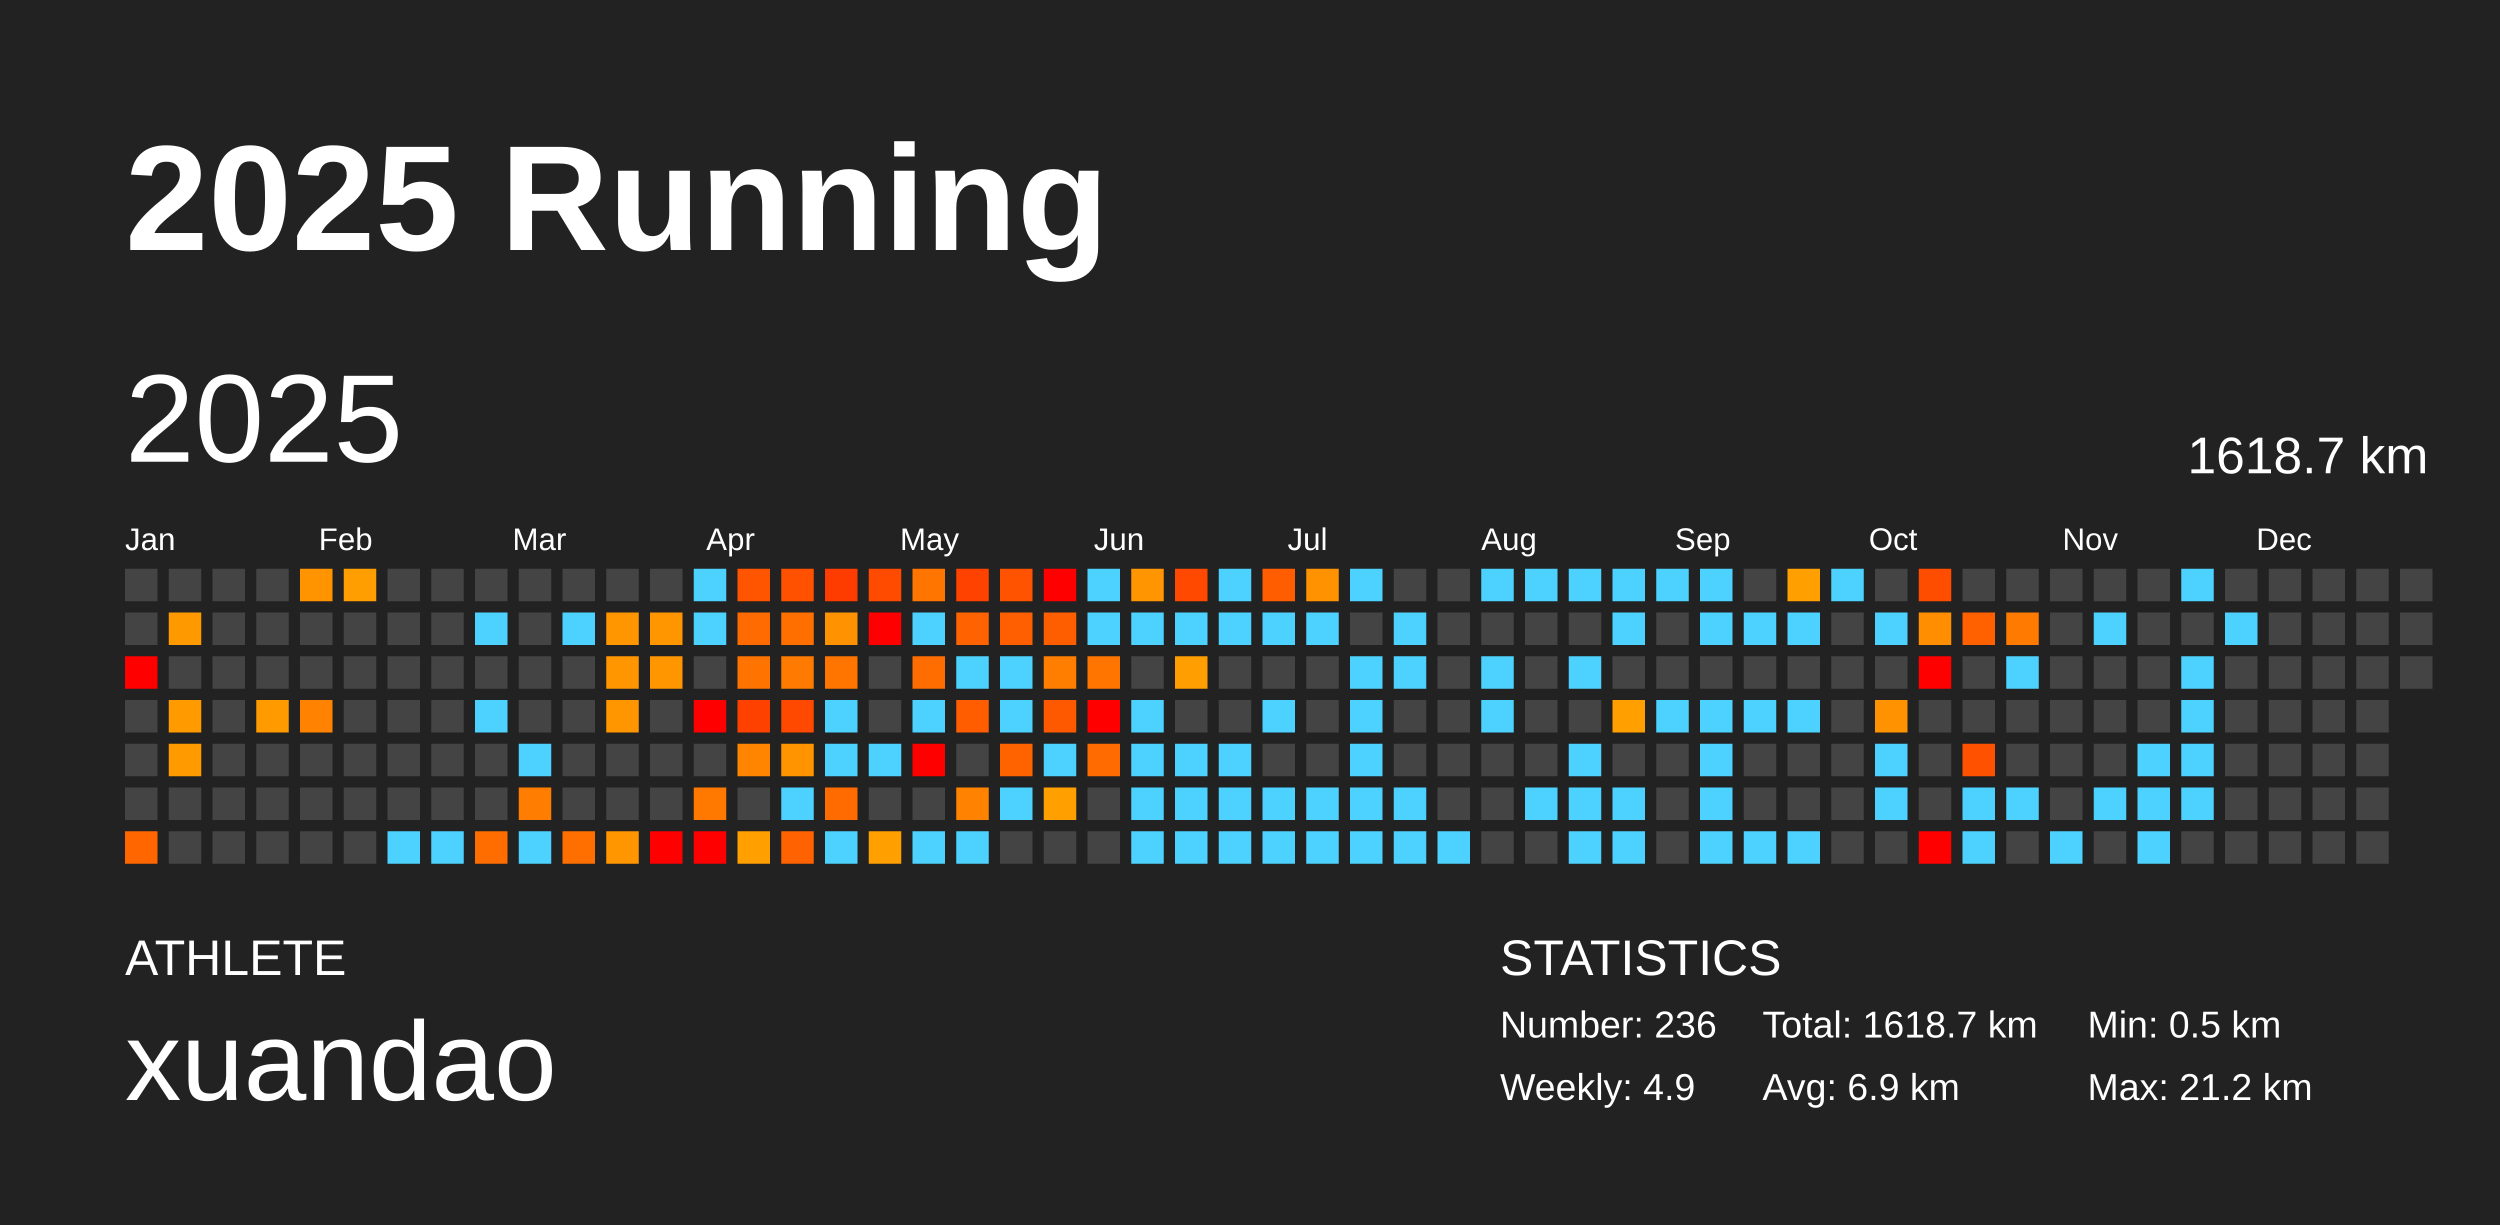
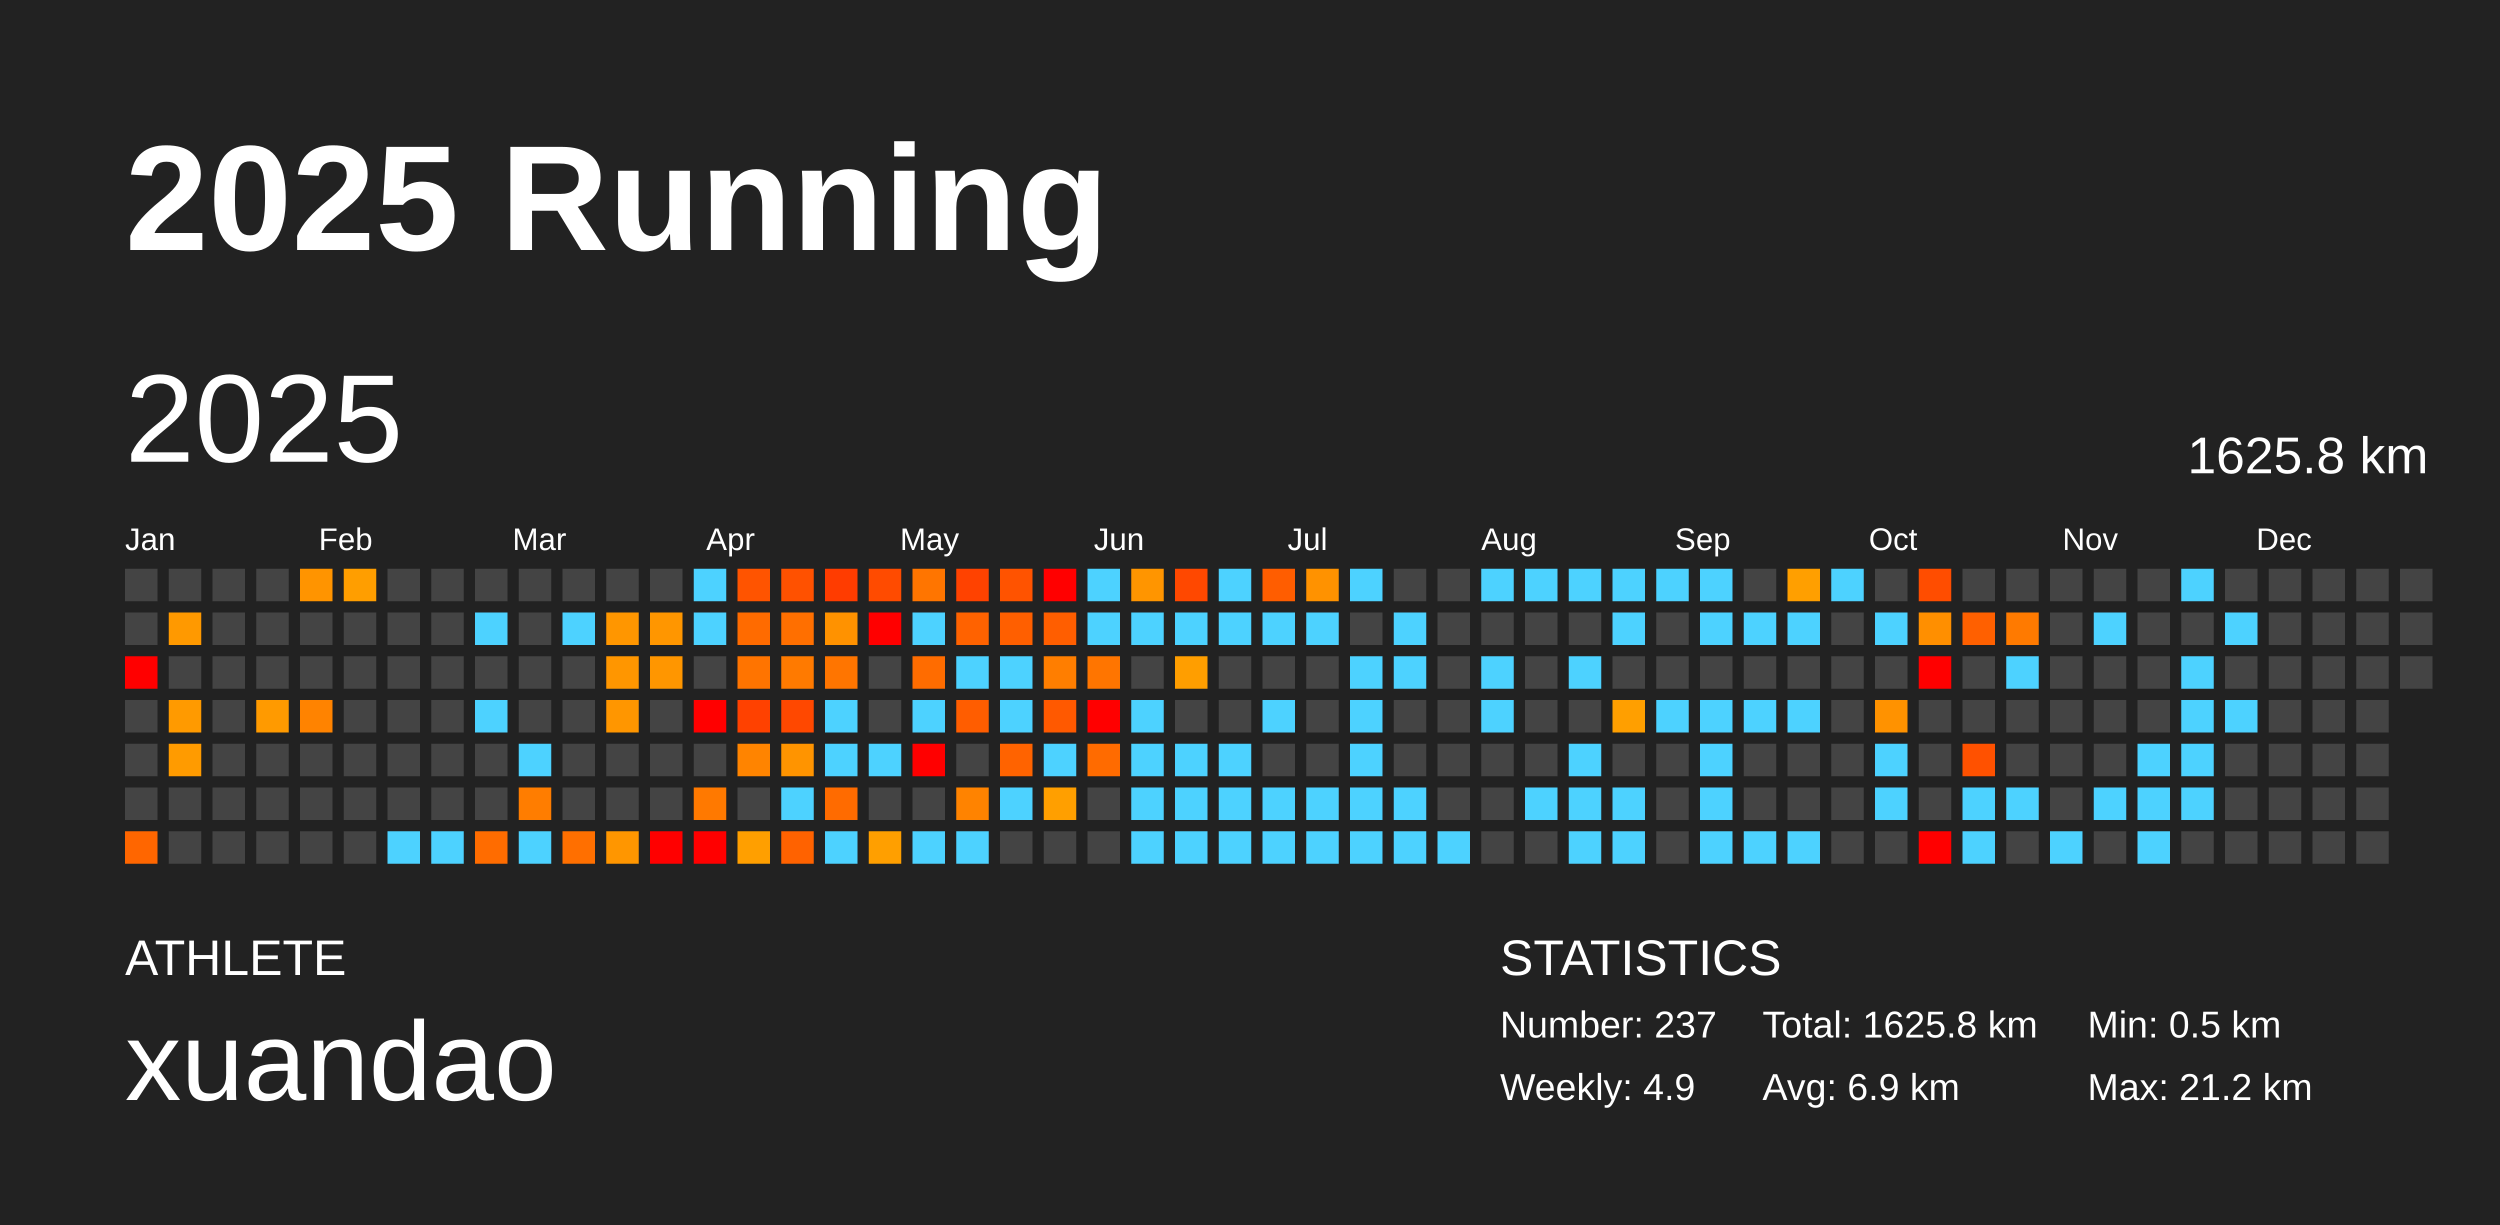
<svg xmlns="http://www.w3.org/2000/svg" baseProfile="full" height="98mm" version="1.1" viewBox="0,0,200,98" width="200mm">
  <defs />
  <rect fill="#222222" height="98" width="200" x="0" y="0" />
  <text fill="#FFFFFF" style="font-size:12px; font-family:Arial; font-weight:bold;" x="10" y="20">2025 Running</text>
  <text fill="#FFFFFF" style="font-size:4px; font-family:Arial" x="10" y="78">ATHLETE</text>
  <text fill="#FFFFFF" style="font-size:9px; font-family:Arial" x="10" y="88">xuandao</text>
  <text fill="#FFFFFF" style="font-size:4px; font-family:Arial" x="120" y="78">STATISTICS</text>
-   <text fill="#FFFFFF" style="font-size:3px; font-family:Arial" x="120" y="83">Number: 236</text>
+   <text fill="#FFFFFF" style="font-size:3px; font-family:Arial" x="120" y="83">Number: 237</text>
  <text fill="#FFFFFF" style="font-size:3px; font-family:Arial" x="120" y="88">Weekly: 4.9</text>
-   <text fill="#FFFFFF" style="font-size:3px; font-family:Arial" x="141" y="83">Total: 1618.7 km</text>
+   <text fill="#FFFFFF" style="font-size:3px; font-family:Arial" x="141" y="83">Total: 1625.8 km</text>
  <text fill="#FFFFFF" style="font-size:3px; font-family:Arial" x="141" y="88">Avg: 6.9 km</text>
  <text fill="#FFFFFF" style="font-size:3px; font-family:Arial" x="167" y="83">Min: 0.5 km</text>
  <text fill="#FFFFFF" style="font-size:3px; font-family:Arial" x="167" y="88">Max: 21.2 km</text>
  <text dominant-baseline="hanging" fill="#FFFFFF" style="font-size:10.0px; font-family:Arial;" x="10" y="30">2025</text>
-   <text dominant-baseline="hanging" fill="#FFFFFF" style="font-size:4.125px; font-family:Arial;" x="175" y="35">1618.7 km</text>
+   <text dominant-baseline="hanging" fill="#FFFFFF" style="font-size:4.125px; font-family:Arial;" x="175" y="35">1625.8 km</text>
  <text fill="#FFFFFF" style="font-size:2.5px; font-family:Arial" x="10.0" y="44">Jan</text>
  <text fill="#FFFFFF" style="font-size:2.5px; font-family:Arial" x="25.5" y="44">Feb</text>
  <text fill="#FFFFFF" style="font-size:2.5px; font-family:Arial" x="41.0" y="44">Mar</text>
  <text fill="#FFFFFF" style="font-size:2.5px; font-family:Arial" x="56.5" y="44">Apr</text>
  <text fill="#FFFFFF" style="font-size:2.5px; font-family:Arial" x="72.0" y="44">May</text>
  <text fill="#FFFFFF" style="font-size:2.5px; font-family:Arial" x="87.5" y="44">Jun</text>
  <text fill="#FFFFFF" style="font-size:2.5px; font-family:Arial" x="103.0" y="44">Jul</text>
  <text fill="#FFFFFF" style="font-size:2.5px; font-family:Arial" x="118.5" y="44">Aug</text>
  <text fill="#FFFFFF" style="font-size:2.5px; font-family:Arial" x="134.0" y="44">Sep</text>
  <text fill="#FFFFFF" style="font-size:2.5px; font-family:Arial" x="149.5" y="44">Oct</text>
  <text fill="#FFFFFF" style="font-size:2.5px; font-family:Arial" x="165.0" y="44">Nov</text>
  <text fill="#FFFFFF" style="font-size:2.5px; font-family:Arial" x="180.5" y="44">Dec</text>
  <rect fill="#444444" height="2.6" width="2.6" x="10.0" y="45.5" />
  <rect fill="#444444" height="2.6" width="2.6" x="10.0" y="49.0" />
  <rect fill="red" height="2.6" width="2.6" x="10.0" y="52.5" />
  <rect fill="#444444" height="2.6" width="2.6" x="10.0" y="56.0" />
  <rect fill="#444444" height="2.6" width="2.6" x="10.0" y="59.5" />
  <rect fill="#444444" height="2.6" width="2.6" x="10.0" y="63.0" />
  <rect fill="#ff6600" height="2.6" width="2.6" x="10.0" y="66.5" />
  <rect fill="#444444" height="2.6" width="2.6" x="13.5" y="45.5" />
  <rect fill="#ff9900" height="2.6" width="2.6" x="13.5" y="49.0" />
  <rect fill="#444444" height="2.6" width="2.6" x="13.5" y="52.5" />
  <rect fill="#ff9a00" height="2.6" width="2.6" x="13.5" y="56.0" />
  <rect fill="#ff9b00" height="2.6" width="2.6" x="13.5" y="59.5" />
  <rect fill="#444444" height="2.6" width="2.6" x="13.5" y="63.0" />
  <rect fill="#444444" height="2.6" width="2.6" x="13.5" y="66.5" />
  <rect fill="#444444" height="2.6" width="2.6" x="17.0" y="45.5" />
  <rect fill="#444444" height="2.6" width="2.6" x="17.0" y="49.0" />
  <rect fill="#444444" height="2.6" width="2.6" x="17.0" y="52.5" />
  <rect fill="#444444" height="2.6" width="2.6" x="17.0" y="56.0" />
  <rect fill="#444444" height="2.6" width="2.6" x="17.0" y="59.5" />
  <rect fill="#444444" height="2.6" width="2.6" x="17.0" y="63.0" />
  <rect fill="#444444" height="2.6" width="2.6" x="17.0" y="66.5" />
  <rect fill="#444444" height="2.6" width="2.6" x="20.5" y="45.5" />
  <rect fill="#444444" height="2.6" width="2.6" x="20.5" y="49.0" />
  <rect fill="#444444" height="2.6" width="2.6" x="20.5" y="52.5" />
  <rect fill="#ff9a00" height="2.6" width="2.6" x="20.5" y="56.0" />
  <rect fill="#444444" height="2.6" width="2.6" x="20.5" y="59.5" />
  <rect fill="#444444" height="2.6" width="2.6" x="20.5" y="63.0" />
  <rect fill="#444444" height="2.6" width="2.6" x="20.5" y="66.5" />
  <rect fill="#ff9400" height="2.6" width="2.6" x="24.0" y="45.5" />
  <rect fill="#444444" height="2.6" width="2.6" x="24.0" y="49.0" />
  <rect fill="#444444" height="2.6" width="2.6" x="24.0" y="52.5" />
  <rect fill="#ff8300" height="2.6" width="2.6" x="24.0" y="56.0" />
  <rect fill="#444444" height="2.6" width="2.6" x="24.0" y="59.5" />
  <rect fill="#444444" height="2.6" width="2.6" x="24.0" y="63.0" />
  <rect fill="#444444" height="2.6" width="2.6" x="24.0" y="66.5" />
  <rect fill="#ff9e00" height="2.6" width="2.6" x="27.5" y="45.5" />
  <rect fill="#444444" height="2.6" width="2.6" x="27.5" y="49.0" />
  <rect fill="#444444" height="2.6" width="2.6" x="27.5" y="52.5" />
  <rect fill="#444444" height="2.6" width="2.6" x="27.5" y="56.0" />
  <rect fill="#444444" height="2.6" width="2.6" x="27.5" y="59.5" />
  <rect fill="#444444" height="2.6" width="2.6" x="27.5" y="63.0" />
  <rect fill="#444444" height="2.6" width="2.6" x="27.5" y="66.5" />
  <rect fill="#444444" height="2.6" width="2.6" x="31.0" y="45.5" />
  <rect fill="#444444" height="2.6" width="2.6" x="31.0" y="49.0" />
  <rect fill="#444444" height="2.6" width="2.6" x="31.0" y="52.5" />
  <rect fill="#444444" height="2.6" width="2.6" x="31.0" y="56.0" />
  <rect fill="#444444" height="2.6" width="2.6" x="31.0" y="59.5" />
  <rect fill="#444444" height="2.6" width="2.6" x="31.0" y="63.0" />
  <rect fill="#4dd2ff" height="2.6" width="2.6" x="31.0" y="66.5" />
  <rect fill="#444444" height="2.6" width="2.6" x="34.5" y="45.5" />
  <rect fill="#444444" height="2.6" width="2.6" x="34.5" y="49.0" />
  <rect fill="#444444" height="2.6" width="2.6" x="34.5" y="52.5" />
  <rect fill="#444444" height="2.6" width="2.6" x="34.5" y="56.0" />
  <rect fill="#444444" height="2.6" width="2.6" x="34.5" y="59.5" />
  <rect fill="#444444" height="2.6" width="2.6" x="34.5" y="63.0" />
  <rect fill="#4dd2ff" height="2.6" width="2.6" x="34.5" y="66.5" />
  <rect fill="#444444" height="2.6" width="2.6" x="38.0" y="45.5" />
  <rect fill="#4dd2ff" height="2.6" width="2.6" x="38.0" y="49.0" />
  <rect fill="#444444" height="2.6" width="2.6" x="38.0" y="52.5" />
  <rect fill="#4dd2ff" height="2.6" width="2.6" x="38.0" y="56.0" />
  <rect fill="#444444" height="2.6" width="2.6" x="38.0" y="59.5" />
  <rect fill="#444444" height="2.6" width="2.6" x="38.0" y="63.0" />
  <rect fill="#ff6c00" height="2.6" width="2.6" x="38.0" y="66.5" />
  <rect fill="#444444" height="2.6" width="2.6" x="41.5" y="45.5" />
  <rect fill="#444444" height="2.6" width="2.6" x="41.5" y="49.0" />
  <rect fill="#444444" height="2.6" width="2.6" x="41.5" y="52.5" />
  <rect fill="#444444" height="2.6" width="2.6" x="41.5" y="56.0" />
  <rect fill="#4dd2ff" height="2.6" width="2.6" x="41.5" y="59.5" />
  <rect fill="#ff7d00" height="2.6" width="2.6" x="41.5" y="63.0" />
  <rect fill="#4dd2ff" height="2.6" width="2.6" x="41.5" y="66.5" />
  <rect fill="#444444" height="2.6" width="2.6" x="45.0" y="45.5" />
  <rect fill="#4dd2ff" height="2.6" width="2.6" x="45.0" y="49.0" />
  <rect fill="#444444" height="2.6" width="2.6" x="45.0" y="52.5" />
  <rect fill="#444444" height="2.6" width="2.6" x="45.0" y="56.0" />
  <rect fill="#444444" height="2.6" width="2.6" x="45.0" y="59.5" />
  <rect fill="#444444" height="2.6" width="2.6" x="45.0" y="63.0" />
  <rect fill="#ff6f00" height="2.6" width="2.6" x="45.0" y="66.5" />
  <rect fill="#444444" height="2.6" width="2.6" x="48.5" y="45.5" />
  <rect fill="#ff9600" height="2.6" width="2.6" x="48.5" y="49.0" />
  <rect fill="#ff9600" height="2.6" width="2.6" x="48.5" y="52.5" />
  <rect fill="#ff9600" height="2.6" width="2.6" x="48.5" y="56.0" />
  <rect fill="#444444" height="2.6" width="2.6" x="48.5" y="59.5" />
  <rect fill="#444444" height="2.6" width="2.6" x="48.5" y="63.0" />
  <rect fill="#ff9600" height="2.6" width="2.6" x="48.5" y="66.5" />
  <rect fill="#444444" height="2.6" width="2.6" x="52.0" y="45.5" />
  <rect fill="#ff9600" height="2.6" width="2.6" x="52.0" y="49.0" />
  <rect fill="#ff9600" height="2.6" width="2.6" x="52.0" y="52.5" />
  <rect fill="#444444" height="2.6" width="2.6" x="52.0" y="56.0" />
  <rect fill="#444444" height="2.6" width="2.6" x="52.0" y="59.5" />
  <rect fill="#444444" height="2.6" width="2.6" x="52.0" y="63.0" />
  <rect fill="red" height="2.6" width="2.6" x="52.0" y="66.5" />
  <rect fill="#4dd2ff" height="2.6" width="2.6" x="55.5" y="45.5" />
  <rect fill="#4dd2ff" height="2.6" width="2.6" x="55.5" y="49.0" />
  <rect fill="#444444" height="2.6" width="2.6" x="55.5" y="52.5" />
  <rect fill="red" height="2.6" width="2.6" x="55.5" y="56.0" />
  <rect fill="#444444" height="2.6" width="2.6" x="55.5" y="59.5" />
  <rect fill="#ff7900" height="2.6" width="2.6" x="55.5" y="63.0" />
  <rect fill="red" height="2.6" width="2.6" x="55.5" y="66.5" />
  <rect fill="#ff5400" height="2.6" width="2.6" x="59.0" y="45.5" />
  <rect fill="#ff6b00" height="2.6" width="2.6" x="59.0" y="49.0" />
  <rect fill="#ff7400" height="2.6" width="2.6" x="59.0" y="52.5" />
  <rect fill="#ff4100" height="2.6" width="2.6" x="59.0" y="56.0" />
  <rect fill="#ff8400" height="2.6" width="2.6" x="59.0" y="59.5" />
  <rect fill="#444444" height="2.6" width="2.6" x="59.0" y="63.0" />
  <rect fill="#ff9f00" height="2.6" width="2.6" x="59.0" y="66.5" />
  <rect fill="#ff5100" height="2.6" width="2.6" x="62.5" y="45.5" />
  <rect fill="#ff6f00" height="2.6" width="2.6" x="62.5" y="49.0" />
  <rect fill="#ff7a00" height="2.6" width="2.6" x="62.5" y="52.5" />
  <rect fill="#ff4800" height="2.6" width="2.6" x="62.5" y="56.0" />
  <rect fill="#ff9400" height="2.6" width="2.6" x="62.5" y="59.5" />
  <rect fill="#4dd2ff" height="2.6" width="2.6" x="62.5" y="63.0" />
  <rect fill="#ff6200" height="2.6" width="2.6" x="62.5" y="66.5" />
  <rect fill="#ff3c00" height="2.6" width="2.6" x="66.0" y="45.5" />
  <rect fill="#ff9200" height="2.6" width="2.6" x="66.0" y="49.0" />
  <rect fill="#ff7500" height="2.6" width="2.6" x="66.0" y="52.5" />
  <rect fill="#4dd2ff" height="2.6" width="2.6" x="66.0" y="56.0" />
  <rect fill="#4dd2ff" height="2.6" width="2.6" x="66.0" y="59.5" />
  <rect fill="#ff6b00" height="2.6" width="2.6" x="66.0" y="63.0" />
  <rect fill="#4dd2ff" height="2.6" width="2.6" x="66.0" y="66.5" />
  <rect fill="#ff4b00" height="2.6" width="2.6" x="69.5" y="45.5" />
  <rect fill="red" height="2.6" width="2.6" x="69.5" y="49.0" />
  <rect fill="#444444" height="2.6" width="2.6" x="69.5" y="52.5" />
  <rect fill="#444444" height="2.6" width="2.6" x="69.5" y="56.0" />
  <rect fill="#4dd2ff" height="2.6" width="2.6" x="69.5" y="59.5" />
  <rect fill="#444444" height="2.6" width="2.6" x="69.5" y="63.0" />
  <rect fill="#ff9f00" height="2.6" width="2.6" x="69.5" y="66.5" />
  <rect fill="#ff7500" height="2.6" width="2.6" x="73.0" y="45.5" />
  <rect fill="#4dd2ff" height="2.6" width="2.6" x="73.0" y="49.0" />
  <rect fill="#ff6c00" height="2.6" width="2.6" x="73.0" y="52.5" />
  <rect fill="#4dd2ff" height="2.6" width="2.6" x="73.0" y="56.0" />
  <rect fill="red" height="2.6" width="2.6" x="73.0" y="59.5" />
  <rect fill="#444444" height="2.6" width="2.6" x="73.0" y="63.0" />
  <rect fill="#4dd2ff" height="2.6" width="2.6" x="73.0" y="66.5" />
  <rect fill="#ff4200" height="2.6" width="2.6" x="76.5" y="45.5" />
  <rect fill="#ff6200" height="2.6" width="2.6" x="76.5" y="49.0" />
  <rect fill="#4dd2ff" height="2.6" width="2.6" x="76.5" y="52.5" />
  <rect fill="#ff5d00" height="2.6" width="2.6" x="76.5" y="56.0" />
  <rect fill="#444444" height="2.6" width="2.6" x="76.5" y="59.5" />
  <rect fill="#ff8300" height="2.6" width="2.6" x="76.5" y="63.0" />
  <rect fill="#4dd2ff" height="2.6" width="2.6" x="76.5" y="66.5" />
  <rect fill="#ff5300" height="2.6" width="2.6" x="80.0" y="45.5" />
  <rect fill="#ff5f00" height="2.6" width="2.6" x="80.0" y="49.0" />
  <rect fill="#4dd2ff" height="2.6" width="2.6" x="80.0" y="52.5" />
  <rect fill="#4dd2ff" height="2.6" width="2.6" x="80.0" y="56.0" />
  <rect fill="#ff6300" height="2.6" width="2.6" x="80.0" y="59.5" />
  <rect fill="#4dd2ff" height="2.6" width="2.6" x="80.0" y="63.0" />
  <rect fill="#444444" height="2.6" width="2.6" x="80.0" y="66.5" />
  <rect fill="red" height="2.6" width="2.6" x="83.5" y="45.5" />
  <rect fill="#ff5e00" height="2.6" width="2.6" x="83.5" y="49.0" />
  <rect fill="#ff7e00" height="2.6" width="2.6" x="83.5" y="52.5" />
  <rect fill="#ff5900" height="2.6" width="2.6" x="83.5" y="56.0" />
  <rect fill="#4dd2ff" height="2.6" width="2.6" x="83.5" y="59.5" />
  <rect fill="#ff9f00" height="2.6" width="2.6" x="83.5" y="63.0" />
  <rect fill="#444444" height="2.6" width="2.6" x="83.5" y="66.5" />
  <rect fill="#4dd2ff" height="2.6" width="2.6" x="87.0" y="45.5" />
  <rect fill="#4dd2ff" height="2.6" width="2.6" x="87.0" y="49.0" />
  <rect fill="#ff7500" height="2.6" width="2.6" x="87.0" y="52.5" />
  <rect fill="red" height="2.6" width="2.6" x="87.0" y="56.0" />
  <rect fill="#ff6b00" height="2.6" width="2.6" x="87.0" y="59.5" />
  <rect fill="#444444" height="2.6" width="2.6" x="87.0" y="63.0" />
  <rect fill="#444444" height="2.6" width="2.6" x="87.0" y="66.5" />
  <rect fill="#ff9500" height="2.6" width="2.6" x="90.5" y="45.5" />
  <rect fill="#4dd2ff" height="2.6" width="2.6" x="90.5" y="49.0" />
  <rect fill="#444444" height="2.6" width="2.6" x="90.5" y="52.5" />
  <rect fill="#4dd2ff" height="2.6" width="2.6" x="90.5" y="56.0" />
  <rect fill="#4dd2ff" height="2.6" width="2.6" x="90.5" y="59.5" />
  <rect fill="#4dd2ff" height="2.6" width="2.6" x="90.5" y="63.0" />
  <rect fill="#4dd2ff" height="2.6" width="2.6" x="90.5" y="66.5" />
  <rect fill="#ff4800" height="2.6" width="2.6" x="94.0" y="45.5" />
  <rect fill="#4dd2ff" height="2.6" width="2.6" x="94.0" y="49.0" />
  <rect fill="#ff9e00" height="2.6" width="2.6" x="94.0" y="52.5" />
  <rect fill="#444444" height="2.6" width="2.6" x="94.0" y="56.0" />
  <rect fill="#4dd2ff" height="2.6" width="2.6" x="94.0" y="59.5" />
  <rect fill="#4dd2ff" height="2.6" width="2.6" x="94.0" y="63.0" />
  <rect fill="#4dd2ff" height="2.6" width="2.6" x="94.0" y="66.5" />
  <rect fill="#4dd2ff" height="2.6" width="2.6" x="97.5" y="45.5" />
  <rect fill="#4dd2ff" height="2.6" width="2.6" x="97.5" y="49.0" />
  <rect fill="#444444" height="2.6" width="2.6" x="97.5" y="52.5" />
  <rect fill="#444444" height="2.6" width="2.6" x="97.5" y="56.0" />
  <rect fill="#4dd2ff" height="2.6" width="2.6" x="97.5" y="59.5" />
  <rect fill="#4dd2ff" height="2.6" width="2.6" x="97.5" y="63.0" />
  <rect fill="#4dd2ff" height="2.6" width="2.6" x="97.5" y="66.5" />
  <rect fill="#ff5d00" height="2.6" width="2.6" x="101.0" y="45.5" />
  <rect fill="#4dd2ff" height="2.6" width="2.6" x="101.0" y="49.0" />
  <rect fill="#444444" height="2.6" width="2.6" x="101.0" y="52.5" />
  <rect fill="#4dd2ff" height="2.6" width="2.6" x="101.0" y="56.0" />
  <rect fill="#444444" height="2.6" width="2.6" x="101.0" y="59.5" />
  <rect fill="#4dd2ff" height="2.6" width="2.6" x="101.0" y="63.0" />
  <rect fill="#4dd2ff" height="2.6" width="2.6" x="101.0" y="66.5" />
  <rect fill="#ff9200" height="2.6" width="2.6" x="104.5" y="45.5" />
  <rect fill="#4dd2ff" height="2.6" width="2.6" x="104.5" y="49.0" />
  <rect fill="#444444" height="2.6" width="2.6" x="104.5" y="52.5" />
  <rect fill="#444444" height="2.6" width="2.6" x="104.5" y="56.0" />
  <rect fill="#444444" height="2.6" width="2.6" x="104.5" y="59.5" />
  <rect fill="#4dd2ff" height="2.6" width="2.6" x="104.5" y="63.0" />
  <rect fill="#4dd2ff" height="2.6" width="2.6" x="104.5" y="66.5" />
  <rect fill="#4dd2ff" height="2.6" width="2.6" x="108.0" y="45.5" />
  <rect fill="#444444" height="2.6" width="2.6" x="108.0" y="49.0" />
  <rect fill="#4dd2ff" height="2.6" width="2.6" x="108.0" y="52.5" />
  <rect fill="#4dd2ff" height="2.6" width="2.6" x="108.0" y="56.0" />
  <rect fill="#4dd2ff" height="2.6" width="2.6" x="108.0" y="59.5" />
  <rect fill="#4dd2ff" height="2.6" width="2.6" x="108.0" y="63.0" />
  <rect fill="#4dd2ff" height="2.6" width="2.6" x="108.0" y="66.5" />
  <rect fill="#444444" height="2.6" width="2.6" x="111.5" y="45.5" />
  <rect fill="#4dd2ff" height="2.6" width="2.6" x="111.5" y="49.0" />
  <rect fill="#4dd2ff" height="2.6" width="2.6" x="111.5" y="52.5" />
  <rect fill="#444444" height="2.6" width="2.6" x="111.5" y="56.0" />
  <rect fill="#444444" height="2.6" width="2.6" x="111.5" y="59.5" />
  <rect fill="#4dd2ff" height="2.6" width="2.6" x="111.5" y="63.0" />
  <rect fill="#4dd2ff" height="2.6" width="2.6" x="111.5" y="66.5" />
  <rect fill="#444444" height="2.6" width="2.6" x="115.0" y="45.5" />
  <rect fill="#444444" height="2.6" width="2.6" x="115.0" y="49.0" />
  <rect fill="#444444" height="2.6" width="2.6" x="115.0" y="52.5" />
  <rect fill="#444444" height="2.6" width="2.6" x="115.0" y="56.0" />
  <rect fill="#444444" height="2.6" width="2.6" x="115.0" y="59.5" />
  <rect fill="#444444" height="2.6" width="2.6" x="115.0" y="63.0" />
  <rect fill="#4dd2ff" height="2.6" width="2.6" x="115.0" y="66.5" />
  <rect fill="#4dd2ff" height="2.6" width="2.6" x="118.5" y="45.5" />
  <rect fill="#444444" height="2.6" width="2.6" x="118.5" y="49.0" />
  <rect fill="#4dd2ff" height="2.6" width="2.6" x="118.5" y="52.5" />
  <rect fill="#4dd2ff" height="2.6" width="2.6" x="118.5" y="56.0" />
  <rect fill="#444444" height="2.6" width="2.6" x="118.5" y="59.5" />
  <rect fill="#444444" height="2.6" width="2.6" x="118.5" y="63.0" />
  <rect fill="#444444" height="2.6" width="2.6" x="118.5" y="66.5" />
  <rect fill="#4dd2ff" height="2.6" width="2.6" x="122.0" y="45.5" />
  <rect fill="#444444" height="2.6" width="2.6" x="122.0" y="49.0" />
  <rect fill="#444444" height="2.6" width="2.6" x="122.0" y="52.5" />
  <rect fill="#444444" height="2.6" width="2.6" x="122.0" y="56.0" />
  <rect fill="#444444" height="2.6" width="2.6" x="122.0" y="59.5" />
  <rect fill="#4dd2ff" height="2.6" width="2.6" x="122.0" y="63.0" />
  <rect fill="#444444" height="2.6" width="2.6" x="122.0" y="66.5" />
  <rect fill="#4dd2ff" height="2.6" width="2.6" x="125.5" y="45.5" />
  <rect fill="#444444" height="2.6" width="2.6" x="125.5" y="49.0" />
  <rect fill="#4dd2ff" height="2.6" width="2.6" x="125.5" y="52.5" />
  <rect fill="#444444" height="2.6" width="2.6" x="125.5" y="56.0" />
  <rect fill="#4dd2ff" height="2.6" width="2.6" x="125.5" y="59.5" />
  <rect fill="#4dd2ff" height="2.6" width="2.6" x="125.5" y="63.0" />
  <rect fill="#4dd2ff" height="2.6" width="2.6" x="125.5" y="66.5" />
  <rect fill="#4dd2ff" height="2.6" width="2.6" x="129.0" y="45.5" />
  <rect fill="#4dd2ff" height="2.6" width="2.6" x="129.0" y="49.0" />
  <rect fill="#444444" height="2.6" width="2.6" x="129.0" y="52.5" />
  <rect fill="#ff9f00" height="2.6" width="2.6" x="129.0" y="56.0" />
  <rect fill="#444444" height="2.6" width="2.6" x="129.0" y="59.5" />
  <rect fill="#4dd2ff" height="2.6" width="2.6" x="129.0" y="63.0" />
  <rect fill="#4dd2ff" height="2.6" width="2.6" x="129.0" y="66.5" />
  <rect fill="#4dd2ff" height="2.6" width="2.6" x="132.5" y="45.5" />
  <rect fill="#444444" height="2.6" width="2.6" x="132.5" y="49.0" />
  <rect fill="#444444" height="2.6" width="2.6" x="132.5" y="52.5" />
  <rect fill="#4dd2ff" height="2.6" width="2.6" x="132.5" y="56.0" />
  <rect fill="#444444" height="2.6" width="2.6" x="132.5" y="59.5" />
  <rect fill="#444444" height="2.6" width="2.6" x="132.5" y="63.0" />
  <rect fill="#444444" height="2.6" width="2.6" x="132.5" y="66.5" />
  <rect fill="#4dd2ff" height="2.6" width="2.6" x="136.0" y="45.5" />
  <rect fill="#4dd2ff" height="2.6" width="2.6" x="136.0" y="49.0" />
  <rect fill="#444444" height="2.6" width="2.6" x="136.0" y="52.5" />
  <rect fill="#4dd2ff" height="2.6" width="2.6" x="136.0" y="56.0" />
  <rect fill="#4dd2ff" height="2.6" width="2.6" x="136.0" y="59.5" />
  <rect fill="#4dd2ff" height="2.6" width="2.6" x="136.0" y="63.0" />
  <rect fill="#4dd2ff" height="2.6" width="2.6" x="136.0" y="66.5" />
  <rect fill="#444444" height="2.6" width="2.6" x="139.5" y="45.5" />
  <rect fill="#4dd2ff" height="2.6" width="2.6" x="139.5" y="49.0" />
  <rect fill="#444444" height="2.6" width="2.6" x="139.5" y="52.5" />
  <rect fill="#4dd2ff" height="2.6" width="2.6" x="139.5" y="56.0" />
  <rect fill="#444444" height="2.6" width="2.6" x="139.5" y="59.5" />
  <rect fill="#444444" height="2.6" width="2.6" x="139.5" y="63.0" />
  <rect fill="#4dd2ff" height="2.6" width="2.6" x="139.5" y="66.5" />
  <rect fill="#ff9f00" height="2.6" width="2.6" x="143.0" y="45.5" />
  <rect fill="#4dd2ff" height="2.6" width="2.6" x="143.0" y="49.0" />
  <rect fill="#444444" height="2.6" width="2.6" x="143.0" y="52.5" />
  <rect fill="#4dd2ff" height="2.6" width="2.6" x="143.0" y="56.0" />
  <rect fill="#444444" height="2.6" width="2.6" x="143.0" y="59.5" />
  <rect fill="#444444" height="2.6" width="2.6" x="143.0" y="63.0" />
  <rect fill="#4dd2ff" height="2.6" width="2.6" x="143.0" y="66.5" />
  <rect fill="#4dd2ff" height="2.6" width="2.6" x="146.5" y="45.5" />
  <rect fill="#444444" height="2.6" width="2.6" x="146.5" y="49.0" />
  <rect fill="#444444" height="2.6" width="2.6" x="146.5" y="52.5" />
  <rect fill="#444444" height="2.6" width="2.6" x="146.5" y="56.0" />
  <rect fill="#444444" height="2.6" width="2.6" x="146.5" y="59.5" />
  <rect fill="#444444" height="2.6" width="2.6" x="146.5" y="63.0" />
  <rect fill="#444444" height="2.6" width="2.6" x="146.5" y="66.5" />
  <rect fill="#444444" height="2.6" width="2.6" x="150.0" y="45.5" />
  <rect fill="#4dd2ff" height="2.6" width="2.6" x="150.0" y="49.0" />
  <rect fill="#444444" height="2.6" width="2.6" x="150.0" y="52.5" />
  <rect fill="#ff9200" height="2.6" width="2.6" x="150.0" y="56.0" />
  <rect fill="#4dd2ff" height="2.6" width="2.6" x="150.0" y="59.5" />
  <rect fill="#4dd2ff" height="2.6" width="2.6" x="150.0" y="63.0" />
  <rect fill="#444444" height="2.6" width="2.6" x="150.0" y="66.5" />
  <rect fill="#ff4d00" height="2.6" width="2.6" x="153.5" y="45.5" />
  <rect fill="#ff8f00" height="2.6" width="2.6" x="153.5" y="49.0" />
  <rect fill="red" height="2.6" width="2.6" x="153.5" y="52.5" />
  <rect fill="#444444" height="2.6" width="2.6" x="153.5" y="56.0" />
  <rect fill="#444444" height="2.6" width="2.6" x="153.5" y="59.5" />
  <rect fill="#444444" height="2.6" width="2.6" x="153.5" y="63.0" />
  <rect fill="red" height="2.6" width="2.6" x="153.5" y="66.5" />
  <rect fill="#444444" height="2.6" width="2.6" x="157.0" y="45.5" />
  <rect fill="#ff6000" height="2.6" width="2.6" x="157.0" y="49.0" />
  <rect fill="#444444" height="2.6" width="2.6" x="157.0" y="52.5" />
  <rect fill="#444444" height="2.6" width="2.6" x="157.0" y="56.0" />
  <rect fill="#ff5100" height="2.6" width="2.6" x="157.0" y="59.5" />
  <rect fill="#4dd2ff" height="2.6" width="2.6" x="157.0" y="63.0" />
  <rect fill="#4dd2ff" height="2.6" width="2.6" x="157.0" y="66.5" />
  <rect fill="#444444" height="2.6" width="2.6" x="160.5" y="45.5" />
  <rect fill="#ff7a00" height="2.6" width="2.6" x="160.5" y="49.0" />
  <rect fill="#4dd2ff" height="2.6" width="2.6" x="160.5" y="52.5" />
  <rect fill="#444444" height="2.6" width="2.6" x="160.5" y="56.0" />
  <rect fill="#444444" height="2.6" width="2.6" x="160.5" y="59.5" />
  <rect fill="#4dd2ff" height="2.6" width="2.6" x="160.5" y="63.0" />
  <rect fill="#444444" height="2.6" width="2.6" x="160.5" y="66.5" />
  <rect fill="#444444" height="2.6" width="2.6" x="164.0" y="45.5" />
  <rect fill="#444444" height="2.6" width="2.6" x="164.0" y="49.0" />
  <rect fill="#444444" height="2.6" width="2.6" x="164.0" y="52.5" />
  <rect fill="#444444" height="2.6" width="2.6" x="164.0" y="56.0" />
  <rect fill="#444444" height="2.6" width="2.6" x="164.0" y="59.5" />
  <rect fill="#444444" height="2.6" width="2.6" x="164.0" y="63.0" />
  <rect fill="#4dd2ff" height="2.6" width="2.6" x="164.0" y="66.5" />
  <rect fill="#444444" height="2.6" width="2.6" x="167.5" y="45.5" />
  <rect fill="#4dd2ff" height="2.6" width="2.6" x="167.5" y="49.0" />
  <rect fill="#444444" height="2.6" width="2.6" x="167.5" y="52.5" />
  <rect fill="#444444" height="2.6" width="2.6" x="167.5" y="56.0" />
  <rect fill="#444444" height="2.6" width="2.6" x="167.5" y="59.5" />
  <rect fill="#4dd2ff" height="2.6" width="2.6" x="167.5" y="63.0" />
  <rect fill="#444444" height="2.6" width="2.6" x="167.5" y="66.5" />
  <rect fill="#444444" height="2.6" width="2.6" x="171.0" y="45.5" />
  <rect fill="#444444" height="2.6" width="2.6" x="171.0" y="49.0" />
  <rect fill="#444444" height="2.6" width="2.6" x="171.0" y="52.5" />
  <rect fill="#444444" height="2.6" width="2.6" x="171.0" y="56.0" />
  <rect fill="#4dd2ff" height="2.6" width="2.6" x="171.0" y="59.5" />
  <rect fill="#4dd2ff" height="2.6" width="2.6" x="171.0" y="63.0" />
  <rect fill="#4dd2ff" height="2.6" width="2.6" x="171.0" y="66.5" />
  <rect fill="#4dd2ff" height="2.6" width="2.6" x="174.5" y="45.5" />
  <rect fill="#444444" height="2.6" width="2.6" x="174.5" y="49.0" />
  <rect fill="#4dd2ff" height="2.6" width="2.6" x="174.5" y="52.5" />
  <rect fill="#4dd2ff" height="2.6" width="2.6" x="174.5" y="56.0" />
  <rect fill="#4dd2ff" height="2.6" width="2.6" x="174.5" y="59.5" />
  <rect fill="#4dd2ff" height="2.6" width="2.6" x="174.5" y="63.0" />
  <rect fill="#444444" height="2.6" width="2.6" x="174.5" y="66.5" />
  <rect fill="#444444" height="2.6" width="2.6" x="178.0" y="45.5" />
  <rect fill="#4dd2ff" height="2.6" width="2.6" x="178.0" y="49.0" />
  <rect fill="#444444" height="2.6" width="2.6" x="178.0" y="52.5" />
-   <rect fill="#444444" height="2.6" width="2.6" x="178.0" y="56.0" />
+   <rect fill="#4dd2ff" height="2.6" width="2.6" x="178.0" y="56.0" />
  <rect fill="#444444" height="2.6" width="2.6" x="178.0" y="59.5" />
  <rect fill="#444444" height="2.6" width="2.6" x="178.0" y="63.0" />
  <rect fill="#444444" height="2.6" width="2.6" x="178.0" y="66.5" />
  <rect fill="#444444" height="2.6" width="2.6" x="181.5" y="45.5" />
  <rect fill="#444444" height="2.6" width="2.6" x="181.5" y="49.0" />
  <rect fill="#444444" height="2.6" width="2.6" x="181.5" y="52.5" />
  <rect fill="#444444" height="2.6" width="2.6" x="181.5" y="56.0" />
  <rect fill="#444444" height="2.6" width="2.6" x="181.5" y="59.5" />
  <rect fill="#444444" height="2.6" width="2.6" x="181.5" y="63.0" />
  <rect fill="#444444" height="2.6" width="2.6" x="181.5" y="66.5" />
  <rect fill="#444444" height="2.6" width="2.6" x="185.0" y="45.5" />
  <rect fill="#444444" height="2.6" width="2.6" x="185.0" y="49.0" />
  <rect fill="#444444" height="2.6" width="2.6" x="185.0" y="52.5" />
  <rect fill="#444444" height="2.6" width="2.6" x="185.0" y="56.0" />
  <rect fill="#444444" height="2.6" width="2.6" x="185.0" y="59.5" />
  <rect fill="#444444" height="2.6" width="2.6" x="185.0" y="63.0" />
  <rect fill="#444444" height="2.6" width="2.6" x="185.0" y="66.5" />
  <rect fill="#444444" height="2.6" width="2.6" x="188.5" y="45.5" />
  <rect fill="#444444" height="2.6" width="2.6" x="188.5" y="49.0" />
  <rect fill="#444444" height="2.6" width="2.6" x="188.5" y="52.5" />
  <rect fill="#444444" height="2.6" width="2.6" x="188.5" y="56.0" />
  <rect fill="#444444" height="2.6" width="2.6" x="188.5" y="59.5" />
  <rect fill="#444444" height="2.6" width="2.6" x="188.5" y="63.0" />
  <rect fill="#444444" height="2.6" width="2.6" x="188.5" y="66.5" />
  <rect fill="#444444" height="2.6" width="2.6" x="192.0" y="45.5" />
  <rect fill="#444444" height="2.6" width="2.6" x="192.0" y="49.0" />
  <rect fill="#444444" height="2.6" width="2.6" x="192.0" y="52.5" />
</svg>
